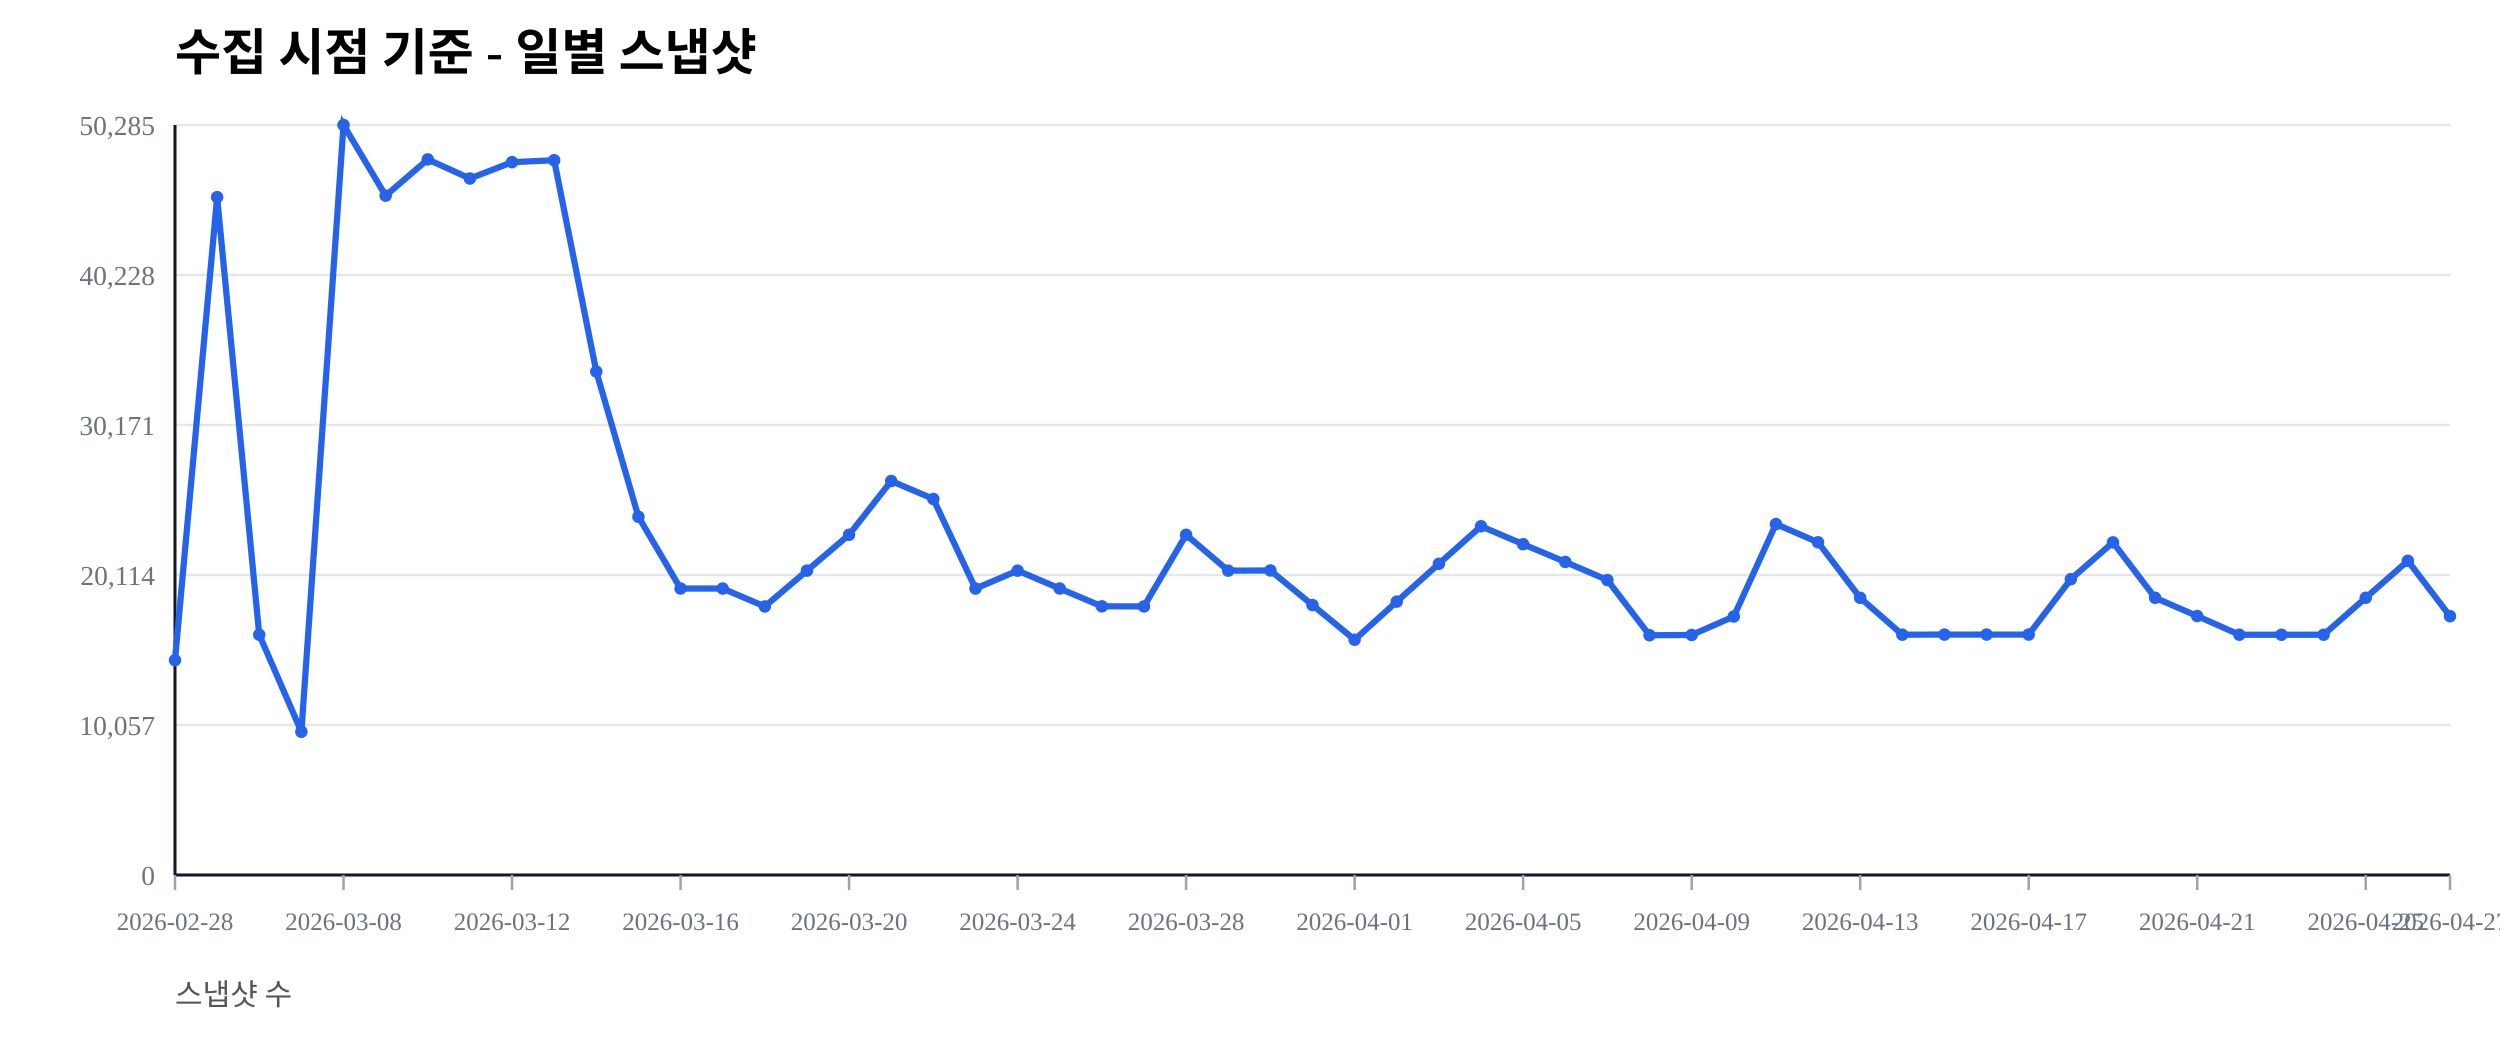
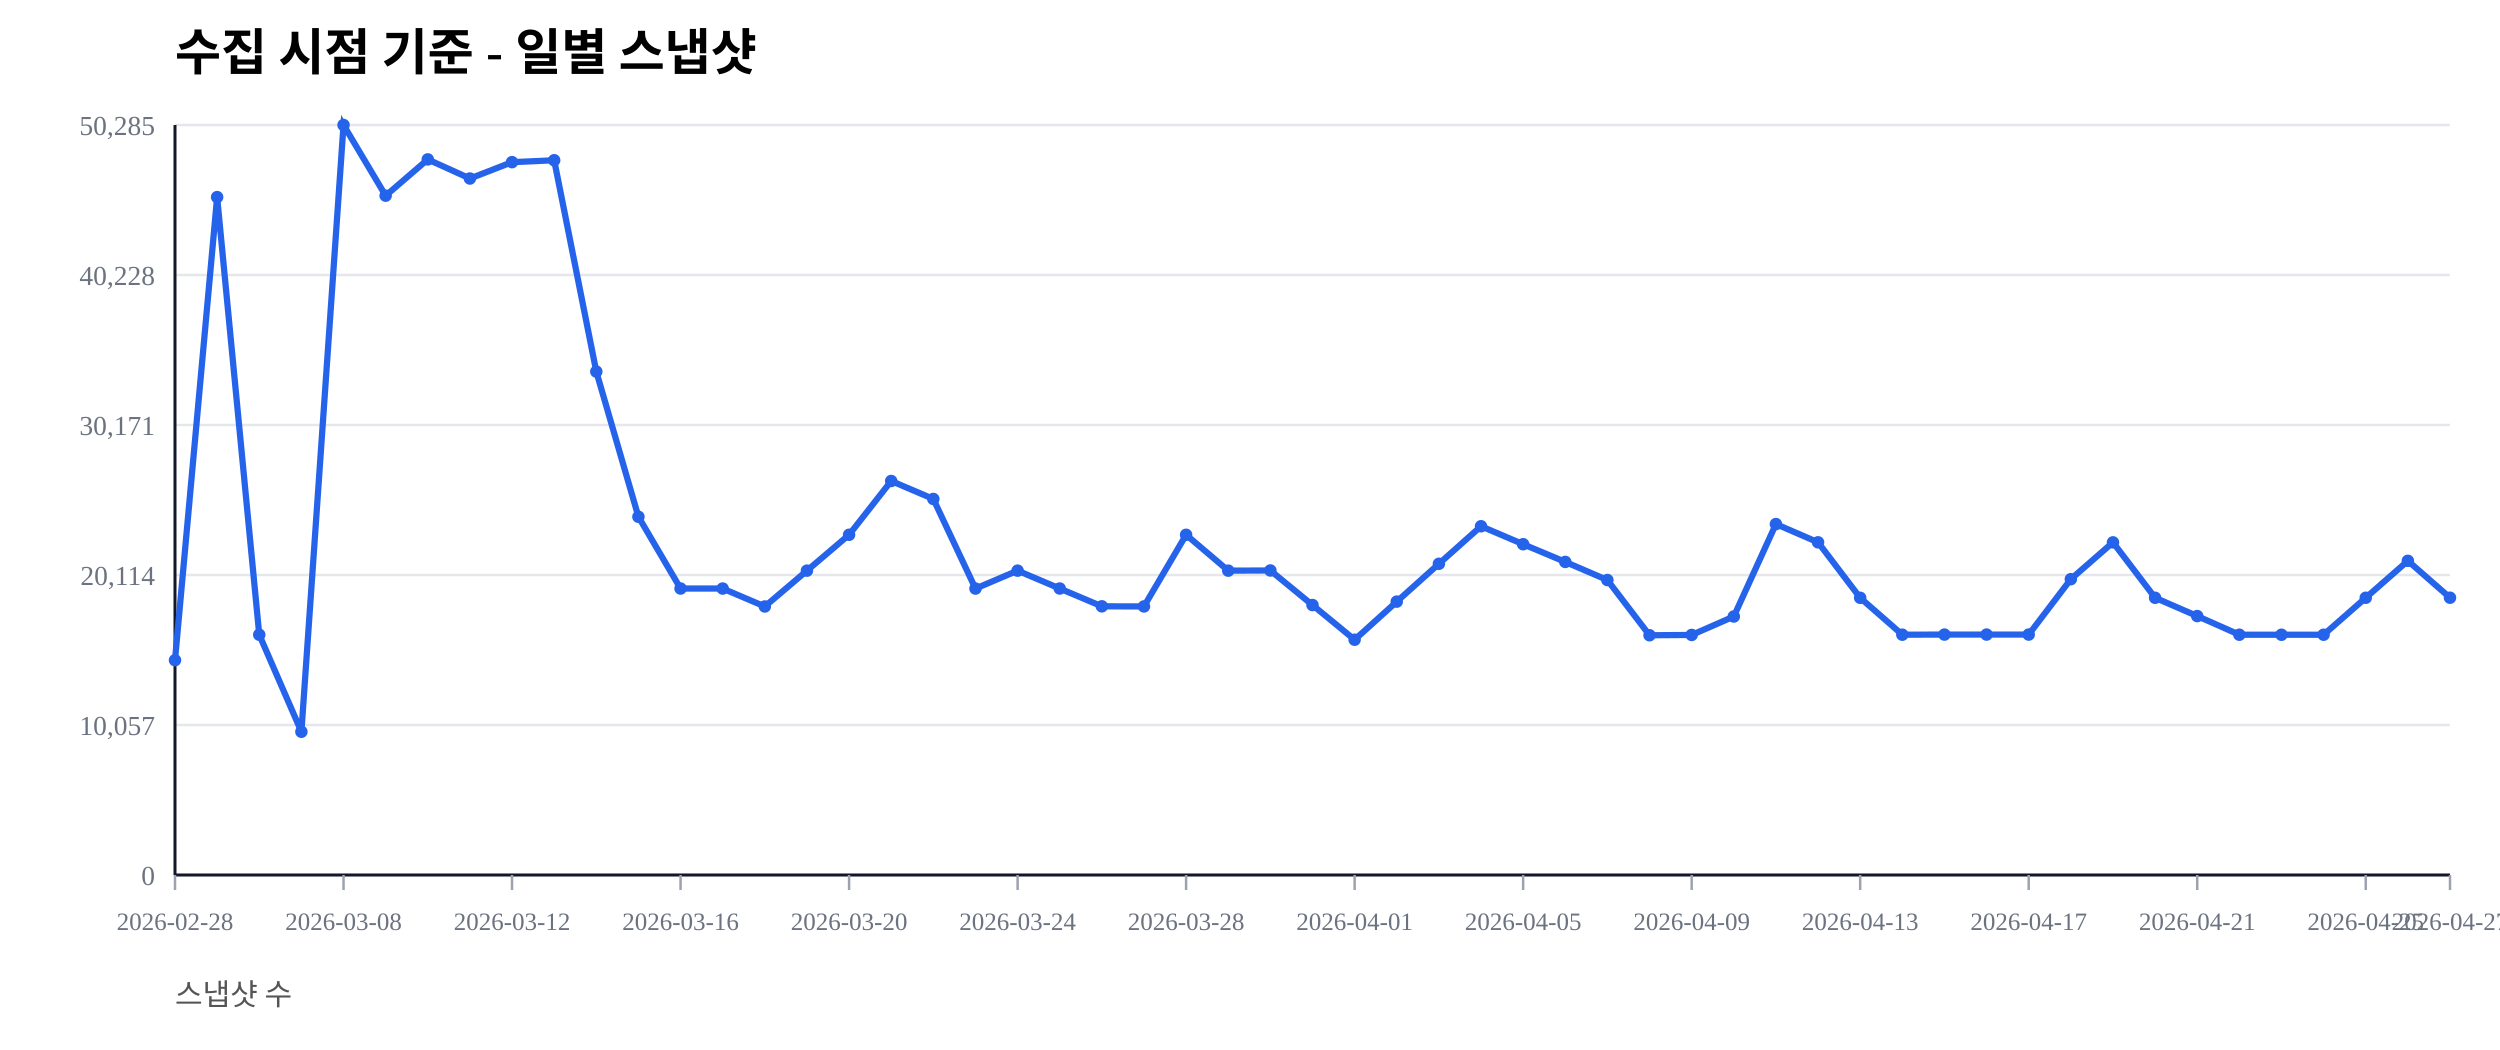
<svg xmlns="http://www.w3.org/2000/svg" width="1000" height="420" viewBox="0 0 1000 420">
  <rect width="100%" height="100%" fill="#ffffff" />
  <text x="70" y="28" font-size="20" font-weight="600">수집 시점 기준 - 일별 스냅샷</text>
  <text x="70" y="402" font-size="12" fill="#555">스냅샷 수</text>
  <line x1="70" y1="350.00" x2="980" y2="350.00" stroke="#e5e7eb" stroke-width="1" />
  <text x="62" y="354.00" font-size="11" fill="#6b7280" text-anchor="end">0</text>
  <line x1="70" y1="290.00" x2="980" y2="290.00" stroke="#e5e7eb" stroke-width="1" />
  <text x="62" y="294.00" font-size="11" fill="#6b7280" text-anchor="end">10,057</text>
  <line x1="70" y1="230.00" x2="980" y2="230.00" stroke="#e5e7eb" stroke-width="1" />
  <text x="62" y="234.00" font-size="11" fill="#6b7280" text-anchor="end">20,114</text>
  <line x1="70" y1="170.00" x2="980" y2="170.00" stroke="#e5e7eb" stroke-width="1" />
  <text x="62" y="174.00" font-size="11" fill="#6b7280" text-anchor="end">30,171</text>
  <line x1="70" y1="110.00" x2="980" y2="110.00" stroke="#e5e7eb" stroke-width="1" />
  <text x="62" y="114.00" font-size="11" fill="#6b7280" text-anchor="end">40,228</text>
  <line x1="70" y1="50.00" x2="980" y2="50.00" stroke="#e5e7eb" stroke-width="1" />
  <text x="62" y="54.00" font-size="11" fill="#6b7280" text-anchor="end">50,285</text>
  <line x1="70" y1="350" x2="980" y2="350" stroke="#111827" stroke-width="1.2" />
  <line x1="70" y1="50" x2="70" y2="350" stroke="#111827" stroke-width="1.2" />
  <line x1="70.00" y1="350" x2="70.00" y2="356" stroke="#9ca3af" stroke-width="1" />
  <text x="70.00" y="372" font-size="10" fill="#6b7280" text-anchor="middle">2026-02-28</text>
  <line x1="137.41" y1="350" x2="137.41" y2="356" stroke="#9ca3af" stroke-width="1" />
  <text x="137.41" y="372" font-size="10" fill="#6b7280" text-anchor="middle">2026-03-08</text>
  <line x1="204.81" y1="350" x2="204.81" y2="356" stroke="#9ca3af" stroke-width="1" />
  <text x="204.81" y="372" font-size="10" fill="#6b7280" text-anchor="middle">2026-03-12</text>
  <line x1="272.22" y1="350" x2="272.22" y2="356" stroke="#9ca3af" stroke-width="1" />
  <text x="272.22" y="372" font-size="10" fill="#6b7280" text-anchor="middle">2026-03-16</text>
  <line x1="339.63" y1="350" x2="339.63" y2="356" stroke="#9ca3af" stroke-width="1" />
  <text x="339.63" y="372" font-size="10" fill="#6b7280" text-anchor="middle">2026-03-20</text>
  <line x1="407.04" y1="350" x2="407.04" y2="356" stroke="#9ca3af" stroke-width="1" />
  <text x="407.04" y="372" font-size="10" fill="#6b7280" text-anchor="middle">2026-03-24</text>
  <line x1="474.44" y1="350" x2="474.44" y2="356" stroke="#9ca3af" stroke-width="1" />
  <text x="474.44" y="372" font-size="10" fill="#6b7280" text-anchor="middle">2026-03-28</text>
  <line x1="541.85" y1="350" x2="541.85" y2="356" stroke="#9ca3af" stroke-width="1" />
  <text x="541.85" y="372" font-size="10" fill="#6b7280" text-anchor="middle">2026-04-01</text>
  <line x1="609.26" y1="350" x2="609.26" y2="356" stroke="#9ca3af" stroke-width="1" />
  <text x="609.26" y="372" font-size="10" fill="#6b7280" text-anchor="middle">2026-04-05</text>
  <line x1="676.67" y1="350" x2="676.67" y2="356" stroke="#9ca3af" stroke-width="1" />
  <text x="676.67" y="372" font-size="10" fill="#6b7280" text-anchor="middle">2026-04-09</text>
  <line x1="744.07" y1="350" x2="744.07" y2="356" stroke="#9ca3af" stroke-width="1" />
  <text x="744.07" y="372" font-size="10" fill="#6b7280" text-anchor="middle">2026-04-13</text>
  <line x1="811.48" y1="350" x2="811.48" y2="356" stroke="#9ca3af" stroke-width="1" />
  <text x="811.48" y="372" font-size="10" fill="#6b7280" text-anchor="middle">2026-04-17</text>
  <line x1="878.89" y1="350" x2="878.89" y2="356" stroke="#9ca3af" stroke-width="1" />
  <text x="878.89" y="372" font-size="10" fill="#6b7280" text-anchor="middle">2026-04-21</text>
  <line x1="946.30" y1="350" x2="946.30" y2="356" stroke="#9ca3af" stroke-width="1" />
  <text x="946.30" y="372" font-size="10" fill="#6b7280" text-anchor="middle">2026-04-25</text>
  <line x1="980.00" y1="350" x2="980.00" y2="356" stroke="#9ca3af" stroke-width="1" />
  <text x="980.00" y="372" font-size="10" fill="#6b7280" text-anchor="middle">2026-04-27</text>
-   <polyline fill="none" stroke="#2563eb" stroke-width="2.5" points="70.00,264.08 86.85,78.85 103.70,253.89 120.56,292.71 137.41,50.00 154.26,78.27 171.11,63.76 187.96,71.41 204.81,64.86 221.67,64.10 238.52,148.63 255.37,206.71 272.22,235.41 289.07,235.42 305.93,242.59 322.78,228.26 339.63,213.91 356.48,192.40 373.33,199.59 390.19,235.43 407.04,228.26 423.89,235.41 440.74,242.53 457.59,242.57 474.44,213.92 491.30,228.26 508.15,228.19 525.00,242.02 541.85,255.89 558.70,240.65 575.56,225.52 592.41,210.50 609.26,217.69 626.11,224.77 642.96,232.02 659.81,254.10 676.67,253.98 693.52,246.60 710.37,209.63 727.22,216.93 744.07,239.12 760.93,253.88 777.78,253.83 794.63,253.83 811.48,253.83 828.33,231.67 845.19,216.95 862.04,239.11 878.89,246.43 895.74,253.89 912.59,253.90 929.44,253.89 946.30,239.11 963.15,224.33 980.00,246.48" />
+   <polyline fill="none" stroke="#2563eb" stroke-width="2.5" points="70.00,264.08 86.85,78.85 103.70,253.89 120.56,292.71 137.41,50.00 154.26,78.27 171.11,63.76 187.96,71.41 204.81,64.86 221.67,64.10 238.52,148.63 255.37,206.71 272.22,235.41 289.07,235.42 305.93,242.59 322.78,228.26 339.63,213.91 356.48,192.40 373.33,199.59 390.19,235.43 407.04,228.26 423.89,235.41 440.74,242.53 457.59,242.57 474.44,213.92 491.30,228.26 508.15,228.19 525.00,242.02 541.85,255.89 558.70,240.65 575.56,225.52 592.41,210.50 609.26,217.69 626.11,224.77 642.96,232.02 659.81,254.10 676.67,253.98 693.52,246.60 710.37,209.63 727.22,216.93 744.07,239.12 760.93,253.88 777.78,253.83 794.63,253.83 811.48,253.83 828.33,231.67 845.19,216.95 862.04,239.11 878.89,246.43 895.74,253.89 912.59,253.90 929.44,253.89 946.30,239.11 963.15,224.33 980.00,239.09" />
  <circle cx="70.00" cy="264.08" r="2.5" fill="#2563eb" />
  <circle cx="86.85" cy="78.85" r="2.5" fill="#2563eb" />
  <circle cx="103.70" cy="253.89" r="2.5" fill="#2563eb" />
  <circle cx="120.56" cy="292.71" r="2.5" fill="#2563eb" />
  <circle cx="137.41" cy="50.00" r="2.5" fill="#2563eb" />
  <circle cx="154.26" cy="78.27" r="2.5" fill="#2563eb" />
  <circle cx="171.11" cy="63.76" r="2.5" fill="#2563eb" />
  <circle cx="187.96" cy="71.41" r="2.5" fill="#2563eb" />
  <circle cx="204.81" cy="64.86" r="2.5" fill="#2563eb" />
  <circle cx="221.67" cy="64.10" r="2.5" fill="#2563eb" />
  <circle cx="238.52" cy="148.63" r="2.5" fill="#2563eb" />
  <circle cx="255.37" cy="206.71" r="2.5" fill="#2563eb" />
  <circle cx="272.22" cy="235.41" r="2.5" fill="#2563eb" />
  <circle cx="289.07" cy="235.42" r="2.5" fill="#2563eb" />
  <circle cx="305.93" cy="242.59" r="2.5" fill="#2563eb" />
  <circle cx="322.78" cy="228.26" r="2.5" fill="#2563eb" />
  <circle cx="339.63" cy="213.91" r="2.5" fill="#2563eb" />
  <circle cx="356.48" cy="192.40" r="2.5" fill="#2563eb" />
  <circle cx="373.33" cy="199.59" r="2.5" fill="#2563eb" />
  <circle cx="390.19" cy="235.43" r="2.5" fill="#2563eb" />
  <circle cx="407.04" cy="228.26" r="2.5" fill="#2563eb" />
  <circle cx="423.89" cy="235.41" r="2.5" fill="#2563eb" />
  <circle cx="440.74" cy="242.53" r="2.5" fill="#2563eb" />
  <circle cx="457.59" cy="242.57" r="2.5" fill="#2563eb" />
  <circle cx="474.44" cy="213.92" r="2.5" fill="#2563eb" />
  <circle cx="491.30" cy="228.26" r="2.5" fill="#2563eb" />
  <circle cx="508.15" cy="228.19" r="2.5" fill="#2563eb" />
  <circle cx="525.00" cy="242.02" r="2.5" fill="#2563eb" />
  <circle cx="541.85" cy="255.89" r="2.5" fill="#2563eb" />
  <circle cx="558.70" cy="240.65" r="2.5" fill="#2563eb" />
  <circle cx="575.56" cy="225.52" r="2.5" fill="#2563eb" />
  <circle cx="592.41" cy="210.50" r="2.5" fill="#2563eb" />
  <circle cx="609.26" cy="217.69" r="2.5" fill="#2563eb" />
  <circle cx="626.11" cy="224.77" r="2.5" fill="#2563eb" />
  <circle cx="642.96" cy="232.02" r="2.5" fill="#2563eb" />
  <circle cx="659.81" cy="254.10" r="2.5" fill="#2563eb" />
  <circle cx="676.67" cy="253.98" r="2.5" fill="#2563eb" />
  <circle cx="693.52" cy="246.60" r="2.5" fill="#2563eb" />
  <circle cx="710.37" cy="209.63" r="2.5" fill="#2563eb" />
  <circle cx="727.22" cy="216.93" r="2.5" fill="#2563eb" />
  <circle cx="744.07" cy="239.12" r="2.5" fill="#2563eb" />
  <circle cx="760.93" cy="253.88" r="2.5" fill="#2563eb" />
  <circle cx="777.78" cy="253.83" r="2.5" fill="#2563eb" />
  <circle cx="794.63" cy="253.83" r="2.5" fill="#2563eb" />
  <circle cx="811.48" cy="253.83" r="2.5" fill="#2563eb" />
  <circle cx="828.33" cy="231.67" r="2.5" fill="#2563eb" />
  <circle cx="845.19" cy="216.95" r="2.5" fill="#2563eb" />
  <circle cx="862.04" cy="239.11" r="2.5" fill="#2563eb" />
  <circle cx="878.89" cy="246.43" r="2.5" fill="#2563eb" />
  <circle cx="895.74" cy="253.89" r="2.5" fill="#2563eb" />
  <circle cx="912.59" cy="253.90" r="2.5" fill="#2563eb" />
  <circle cx="929.44" cy="253.89" r="2.5" fill="#2563eb" />
  <circle cx="946.30" cy="239.11" r="2.5" fill="#2563eb" />
  <circle cx="963.15" cy="224.33" r="2.5" fill="#2563eb" />
-   <circle cx="980.00" cy="246.48" r="2.5" fill="#2563eb" />
+   <circle cx="980.00" cy="239.09" r="2.5" fill="#2563eb" />
</svg>
